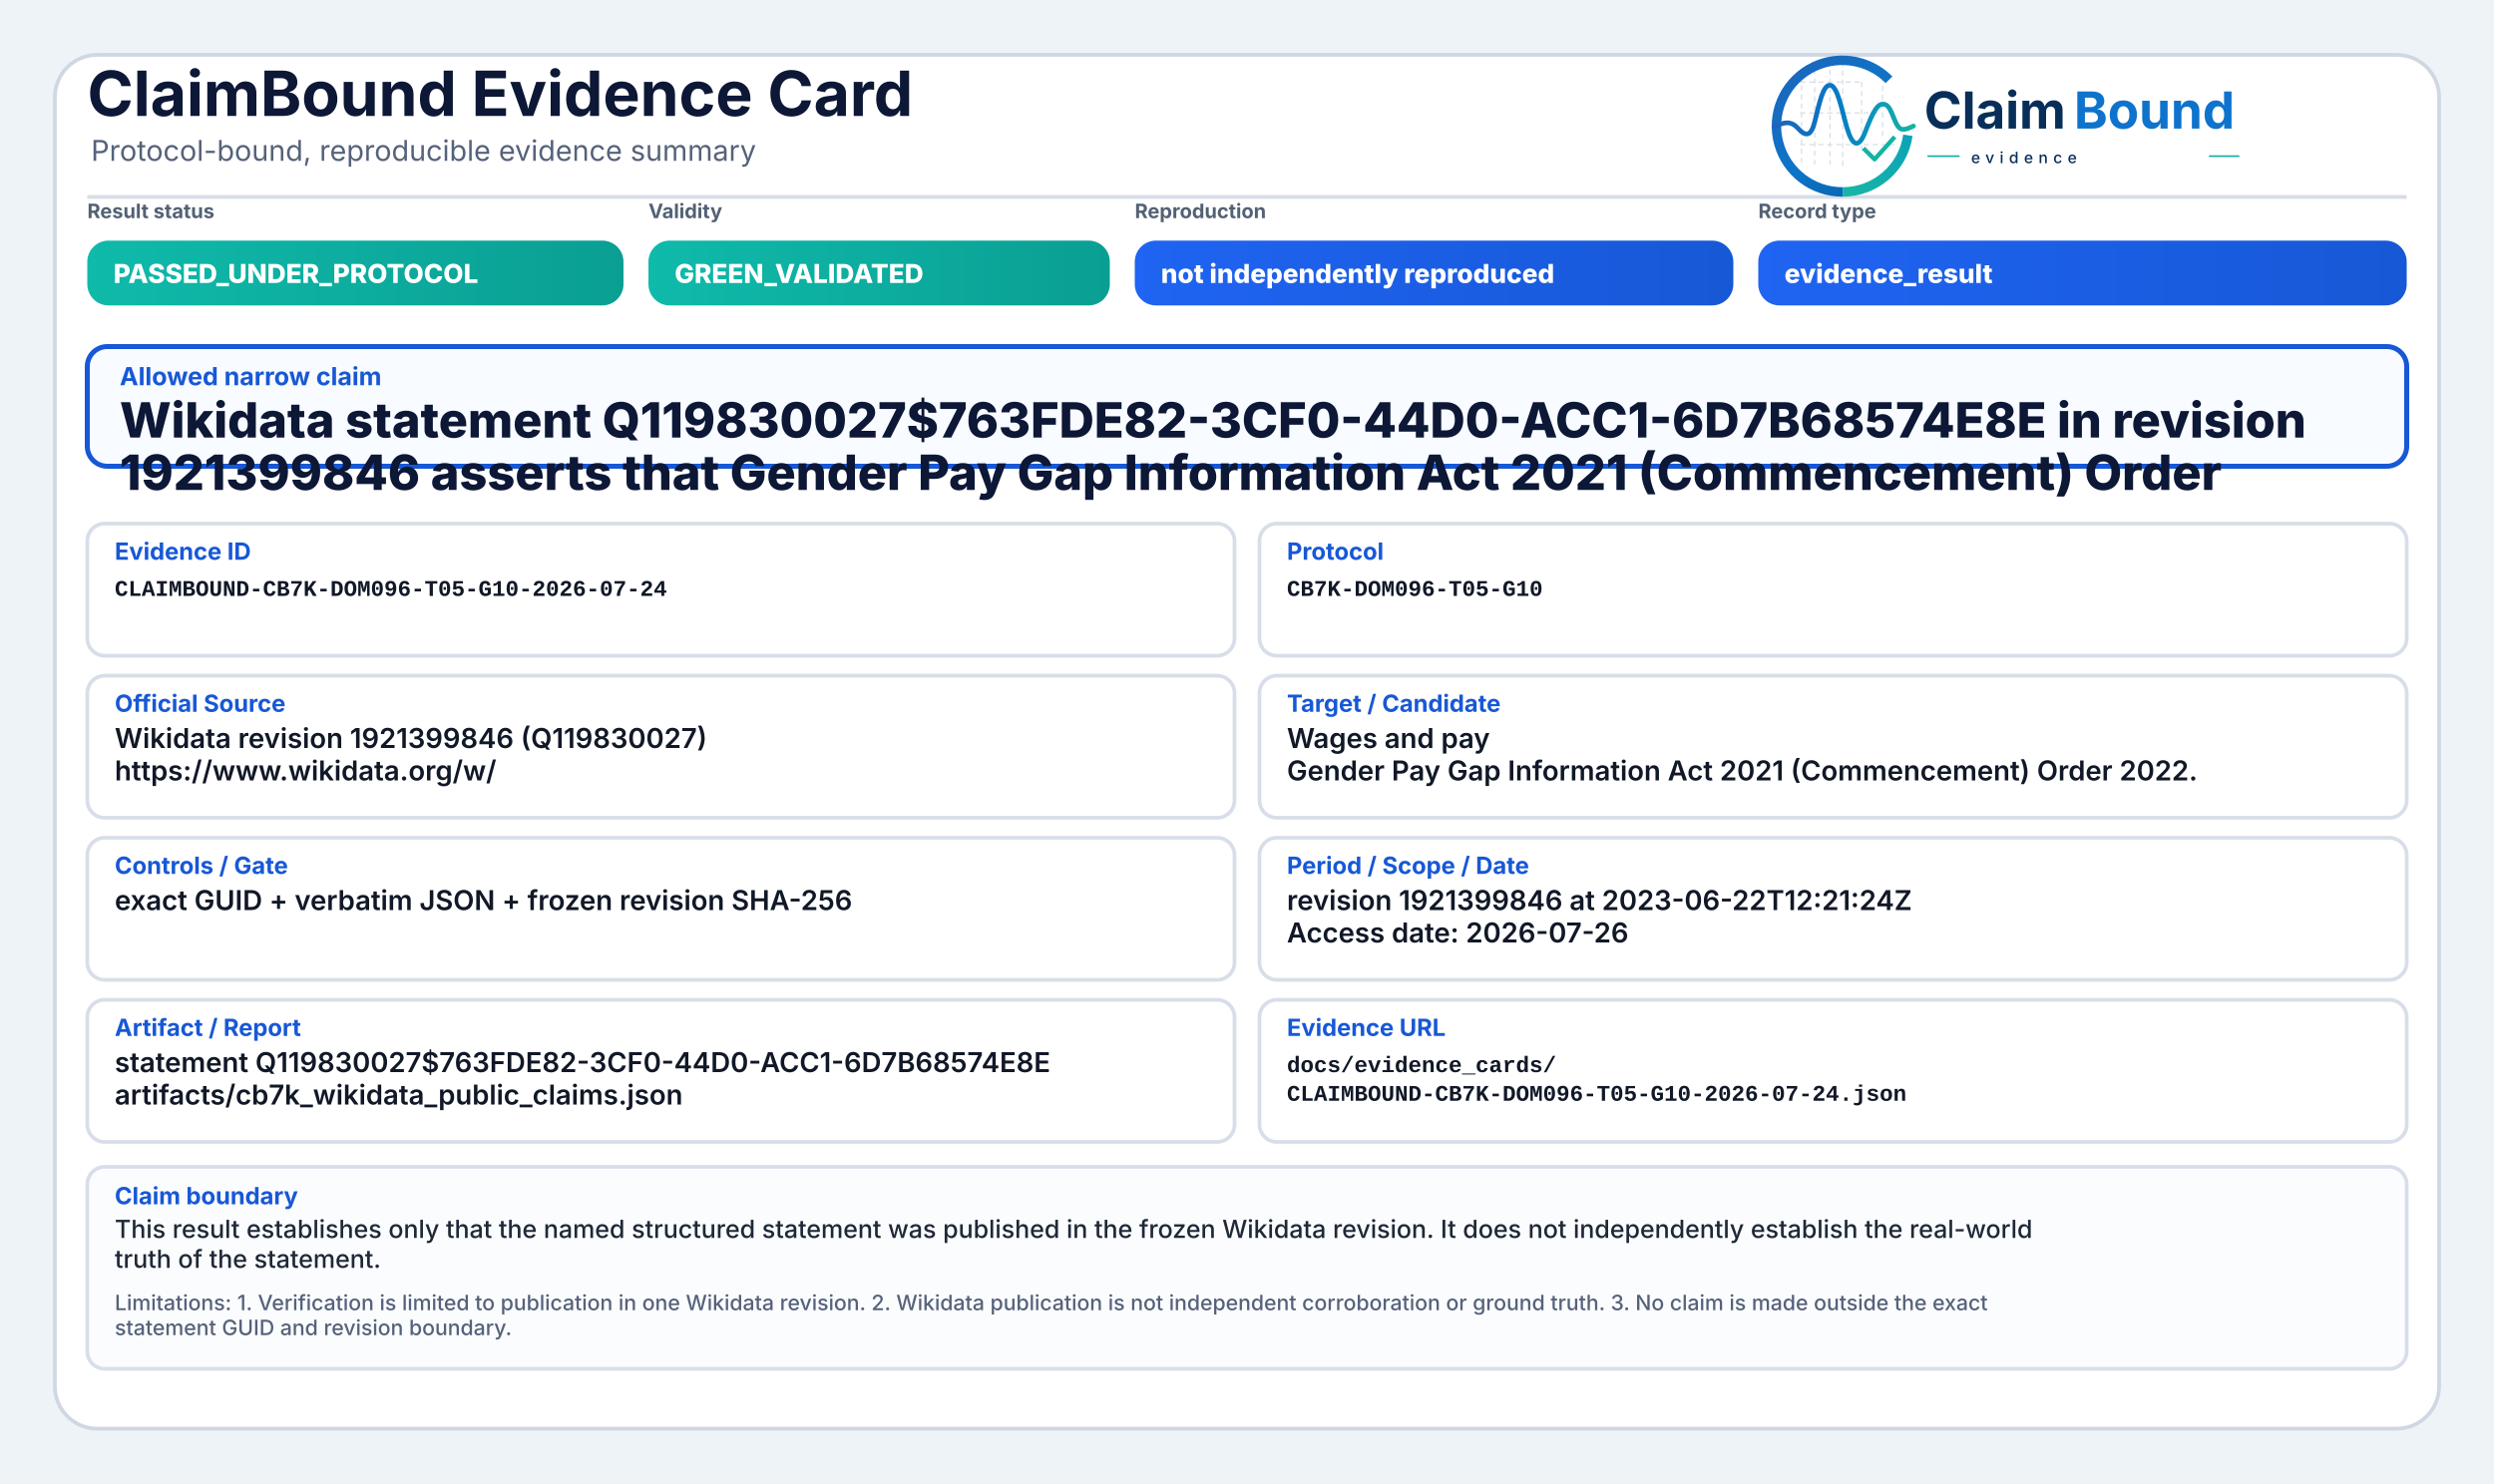
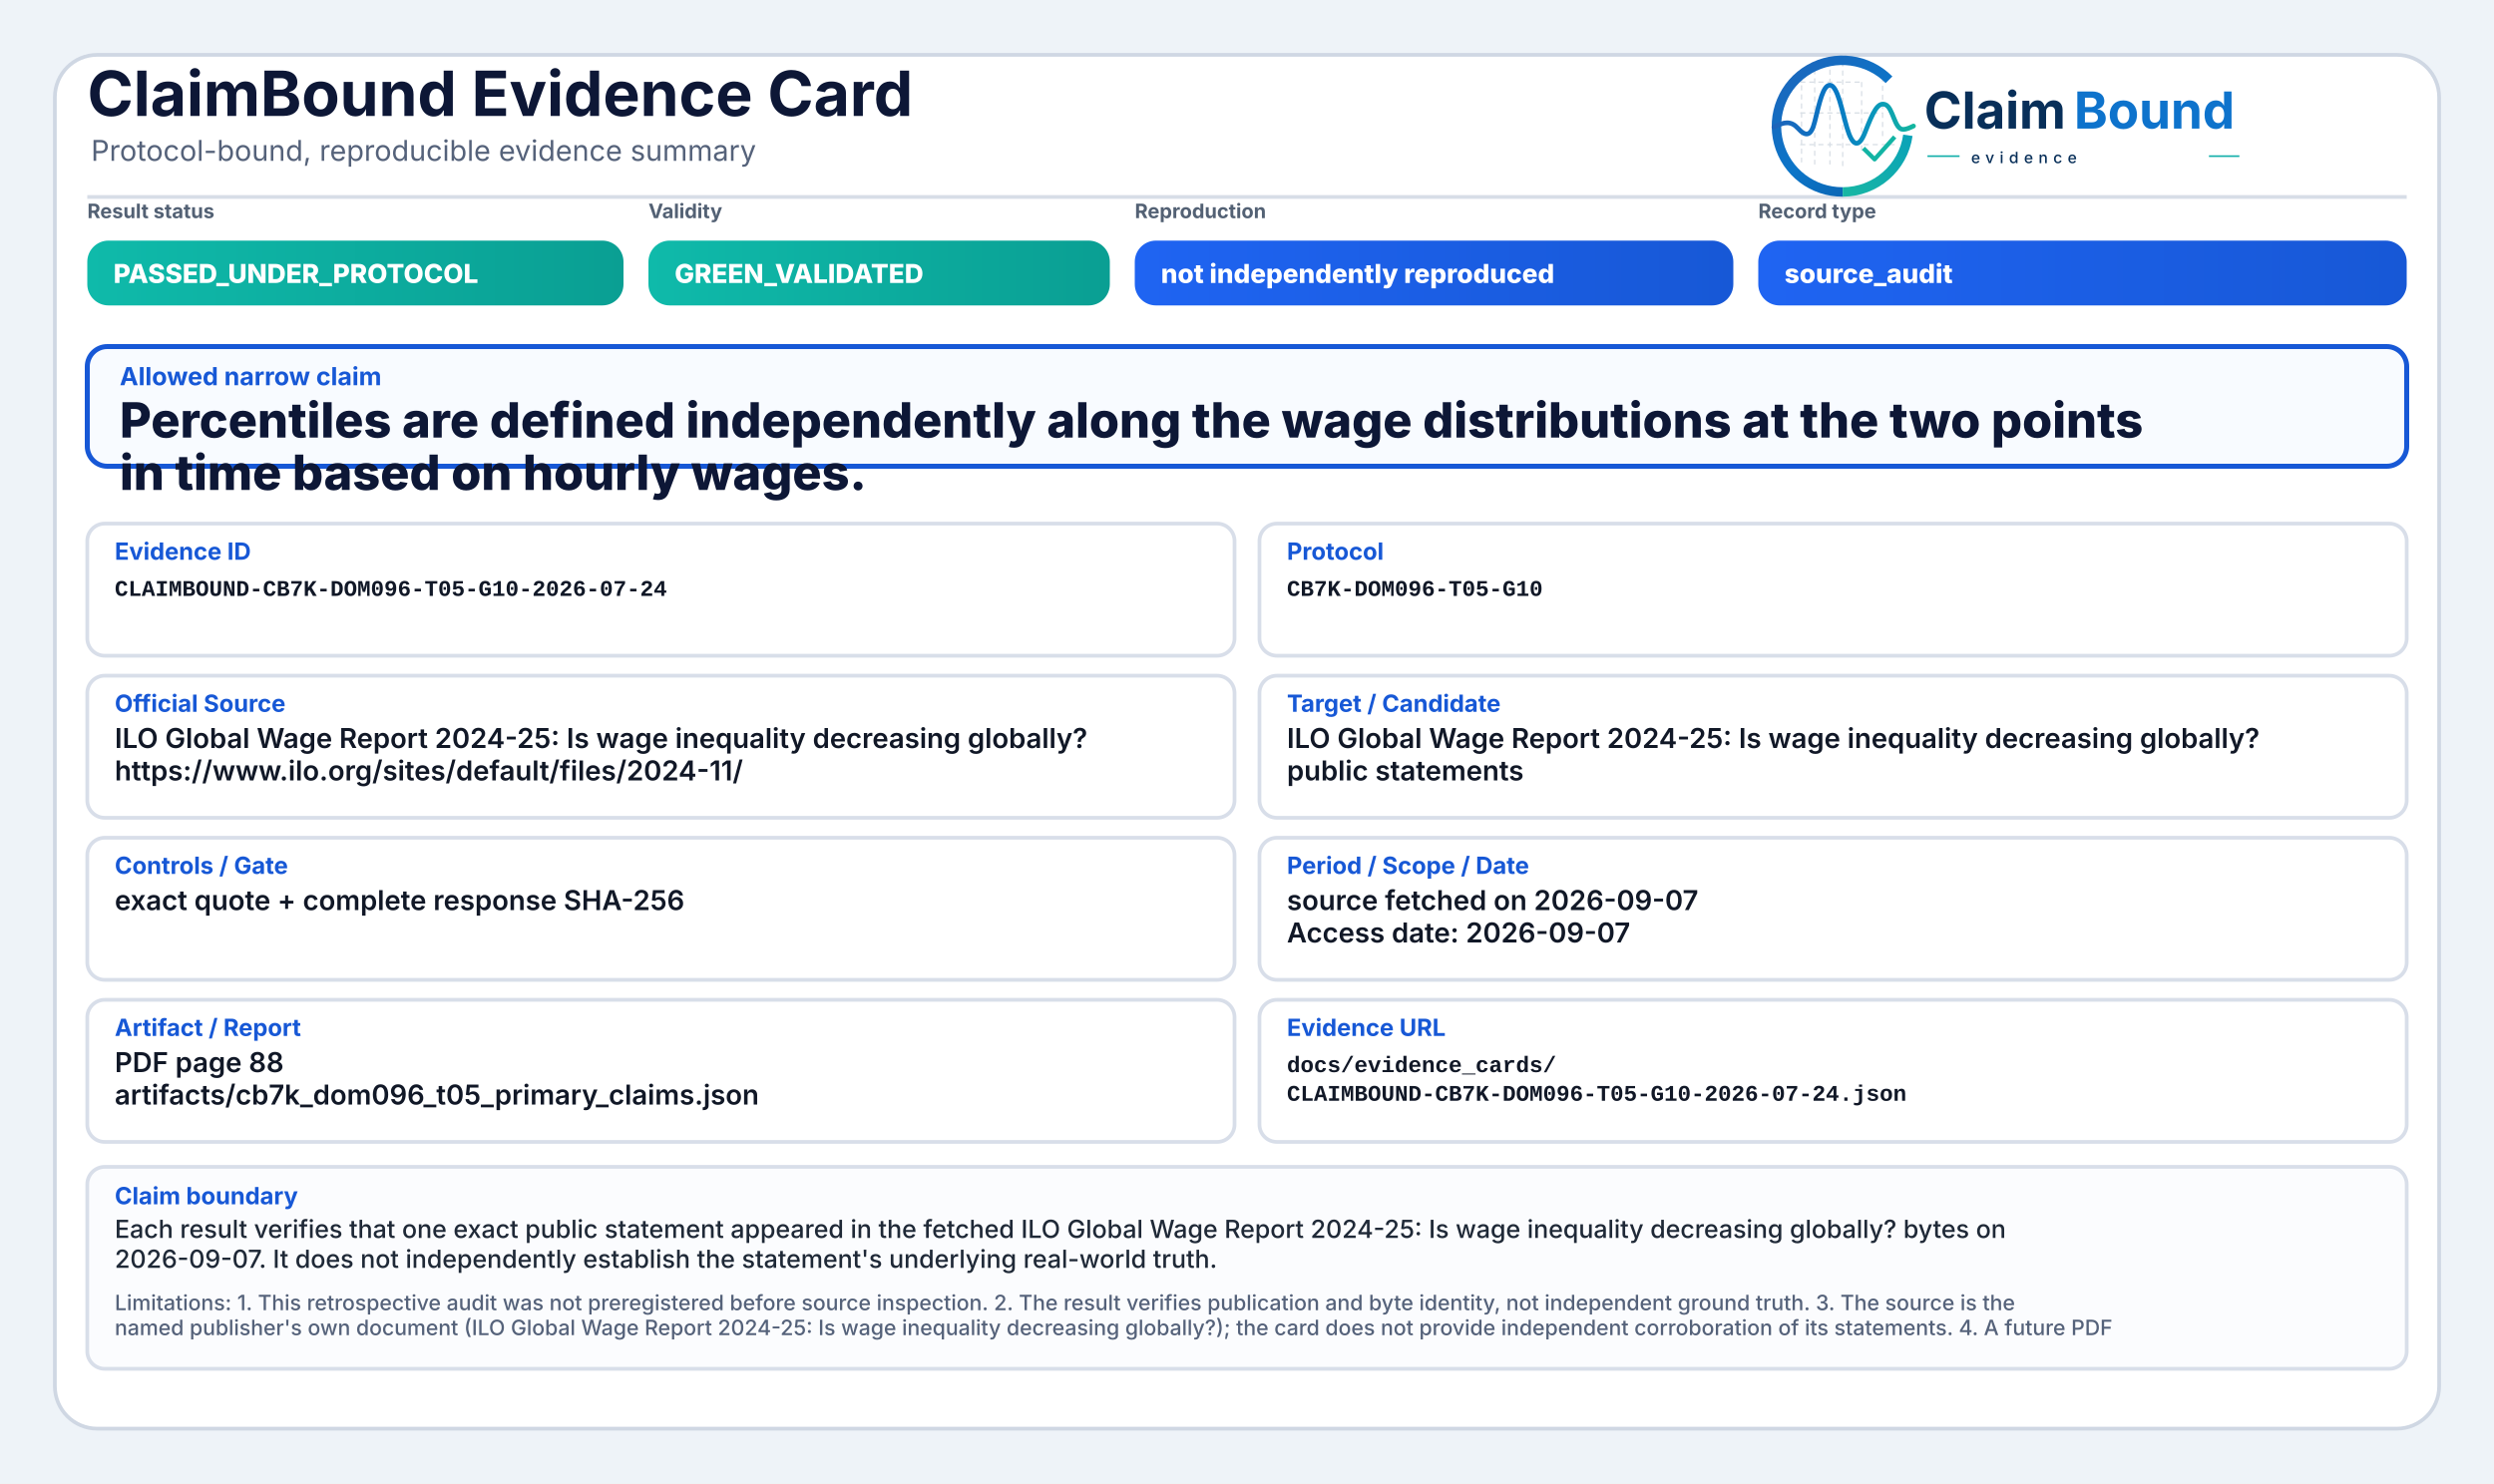
<svg xmlns="http://www.w3.org/2000/svg" width="2000" height="1190" viewBox="0 0 2000 1190" role="img" aria-label="ClaimBound Evidence Card">
  <defs>
    <linearGradient id="greenGrad" x1="0" y1="0" x2="1" y2="0">
      <stop offset="0%" stop-color="#0fbaaa" />
      <stop offset="100%" stop-color="#0a9f93" />
    </linearGradient>
    <linearGradient id="yellowGrad" x1="0" y1="0" x2="1" y2="0">
      <stop offset="0%" stop-color="#fbbf24" />
      <stop offset="100%" stop-color="#d97706" />
    </linearGradient>
    <linearGradient id="amberGrad" x1="0" y1="0" x2="1" y2="0">
      <stop offset="0%" stop-color="#f97316" />
      <stop offset="100%" stop-color="#c2410c" />
    </linearGradient>
    <linearGradient id="redGrad" x1="0" y1="0" x2="1" y2="0">
      <stop offset="0%" stop-color="#ef4444" />
      <stop offset="100%" stop-color="#b91c1c" />
    </linearGradient>
    <linearGradient id="grayGrad" x1="0" y1="0" x2="1" y2="0">
      <stop offset="0%" stop-color="#64748b" />
      <stop offset="100%" stop-color="#475569" />
    </linearGradient>
    <linearGradient id="blueGrad" x1="0" y1="0" x2="1" y2="0">
      <stop offset="0%" stop-color="#1f64f2" />
      <stop offset="100%" stop-color="#1758d6" />
    </linearGradient>
    <linearGradient id="logoRingBlue" x1="73" y1="453" x2="348" y2="793" gradientUnits="userSpaceOnUse">
      <stop offset="0" stop-color="#1E64BA" />
      <stop offset="0.55" stop-color="#0C75C8" />
      <stop offset="1" stop-color="#0A5FAB" />
    </linearGradient>
    <linearGradient id="logoRingTeal" x1="221" y1="792" x2="403" y2="594" gradientUnits="userSpaceOnUse">
      <stop offset="0" stop-color="#18B7A3" />
      <stop offset="1" stop-color="#089EBC" />
    </linearGradient>
    <linearGradient id="logoSignalGradient" x1="61" y1="628" x2="404" y2="628" gradientUnits="userSpaceOnUse">
      <stop offset="0" stop-color="#1E64BA" />
      <stop offset="0.43" stop-color="#0877C4" />
      <stop offset="0.72" stop-color="#0A97BB" />
      <stop offset="1" stop-color="#14B69E" />
    </linearGradient>
  </defs>
  <rect x="0" y="0" width="2000" height="1190" fill="#eef3f8" />
  <rect x="44" y="44" width="1912" height="1102" rx="34" fill="#ffffff" stroke="#cfd7e3" stroke-width="3" />
  <path d="M70 158 H1930" stroke="#d7dde7" stroke-width="3" />
  <text x="70" y="93" font-family="Inter, Segoe UI, Arial, sans-serif" font-size="50" font-weight="750" fill="#0d1736">ClaimBound Evidence Card</text>
  <text x="73" y="129" font-family="Inter, Segoe UI, Arial, sans-serif" font-size="23" font-weight="400" fill="#55627a">Protocol-bound, reproducible evidence summary</text>
  <g aria-label="ClaimBound evidence logo" transform="translate(1415,52) scale(0.33) translate(-40,-478)">
    <g stroke-linecap="butt" stroke-linejoin="round">
      <g stroke="#CBD3DC" stroke-width="3.2" stroke-linecap="round" stroke-dasharray="10 12" opacity="0.72">
        <path d="M130 507V714" />
        <path d="M162 490V719" />
        <path d="M199 491V719" />
        <path d="M230 471V726" />
        <path d="M276 521V690" />
        <path d="M327 508V650" />
        <path d="M128 520H277" />
        <path d="M128 595H327" />
        <path d="M128 672H355" />
      </g>
      <path d="M342.6 514.3A160 160 0 1 0 230 787" fill="none" stroke="url(#logoRingBlue)" stroke-width="23" />
      <path d="M230 787A160 160 0 0 0 388.4 649.3" fill="none" stroke="url(#logoRingTeal)" stroke-width="23" />
      <path d="M63 629.5C87 616.4 104.3 613.6 121.2 632.2C140.7 653.8 153.4 651.6 162.1 616.2C173.8 568.5 182.5 527.5 198.9 527.5C217.5 527.5 228.4 590.6 240.3 630.8C253.4 675.4 268.6 682.8 284.6 641.5C303.5 592.9 315.2 567.6 333.7 574.7C352.6 582 355.7 635.1 376.6 634.9C386.2 634.8 394 630.4 402 626.8" fill="none" stroke="url(#logoSignalGradient)" stroke-width="11.5" stroke-linecap="round" />
      <path d="M284 684.5L307.5 707.7L353 657" fill="none" stroke="#12B4A4" stroke-width="10.5" stroke-linecap="square" />
    </g>
    <text x="428" y="633" font-family="Inter, Segoe UI, Arial, sans-serif" font-size="124" font-weight="750" fill="#082F59" text-rendering="geometricPrecision">Claim</text>
    <text x="792" y="633" font-family="Inter, Segoe UI, Arial, sans-serif" font-size="124" font-weight="750" fill="#0E73CC" text-rendering="geometricPrecision">Bound</text>
    <line x1="436" y1="700" x2="514" y2="700" stroke="#11AFA9" stroke-width="4" />
    <text x="542" y="717" font-family="Inter, Segoe UI, Arial, sans-serif" font-size="38" font-weight="500" letter-spacing="13" fill="#082F59">evidence</text>
    <line x1="1120" y1="700" x2="1194" y2="700" stroke="#11AFA9" stroke-width="4" />
  </g>
  <text x="70" y="175" font-family="Inter, Segoe UI, Arial, sans-serif" font-size="16" font-weight="650" fill="#536174">Result status</text>
  <rect x="70" y="193" width="430" height="52" rx="17" fill="url(#greenGrad)" />
  <text x="91" y="227" font-family="Inter, Segoe UI, Arial, sans-serif" font-size="21" font-weight="800" fill="#ffffff">PASSED_UNDER_PROTOCOL</text>
  <text x="520" y="175" font-family="Inter, Segoe UI, Arial, sans-serif" font-size="16" font-weight="650" fill="#536174">Validity</text>
  <rect x="520" y="193" width="370" height="52" rx="17" fill="url(#greenGrad)" />
  <text x="541" y="227" font-family="Inter, Segoe UI, Arial, sans-serif" font-size="21" font-weight="800" fill="#ffffff">GREEN_VALIDATED</text>
  <text x="910" y="175" font-family="Inter, Segoe UI, Arial, sans-serif" font-size="16" font-weight="650" fill="#536174">Reproduction</text>
  <rect x="910" y="193" width="480" height="52" rx="17" fill="url(#blueGrad)" />
  <text x="931" y="227" font-family="Inter, Segoe UI, Arial, sans-serif" font-size="21" font-weight="800" fill="#ffffff">not independently reproduced</text>
  <text x="1410" y="175" font-family="Inter, Segoe UI, Arial, sans-serif" font-size="16" font-weight="650" fill="#536174">Record type</text>
  <rect x="1410" y="193" width="520" height="52" rx="17" fill="url(#blueGrad)" />
-   <text x="1431" y="227" font-family="Inter, Segoe UI, Arial, sans-serif" font-size="21" font-weight="800" fill="#ffffff">evidence_result</text>
+   <text x="1431" y="227" font-family="Inter, Segoe UI, Arial, sans-serif" font-size="21" font-weight="800" fill="#ffffff">source_audit</text>
  <rect x="70" y="278" width="1860" height="96" rx="16" fill="#f8fbff" stroke="#1758d6" stroke-width="4" />
  <text x="96" y="309" font-family="Inter, Segoe UI, Arial, sans-serif" font-size="20" font-weight="750" fill="#1758d6">Allowed narrow claim</text>
-   <text x="96" y="351" font-family="Inter, Segoe UI, Arial, sans-serif" font-size="39" font-weight="800" fill="#0d1736">Wikidata statement Q119830027$763FDE82-3CF0-44D0-ACC1-6D7B68574E8E in revision</text>
-   <text x="96" y="393" font-family="Inter, Segoe UI, Arial, sans-serif" font-size="39" font-weight="800" fill="#0d1736">1921399846 asserts that Gender Pay Gap Information Act 2021 (Commencement) Order</text>
+   <text x="96" y="351" font-family="Inter, Segoe UI, Arial, sans-serif" font-size="39" font-weight="800" fill="#0d1736">Percentiles are defined independently along the wage distributions at the two points</text>
+   <text x="96" y="393" font-family="Inter, Segoe UI, Arial, sans-serif" font-size="39" font-weight="800" fill="#0d1736">in time based on hourly wages.</text>
  <rect x="70" y="420" width="920" height="106" rx="14" fill="#ffffff" stroke="#d8dee9" stroke-width="3" />
  <text x="92" y="449" font-family="Inter, Segoe UI, Arial, sans-serif" font-size="19" font-weight="750" fill="#1758d6">Evidence ID</text>
  <text x="92" y="478" font-family="SFMono-Regular, Consolas, Liberation Mono, monospace" font-size="18" font-weight="600" fill="#111827">CLAIMBOUND-CB7K-DOM096-T05-G10-2026-07-24</text>
  <rect x="1010" y="420" width="920" height="106" rx="14" fill="#ffffff" stroke="#d8dee9" stroke-width="3" />
  <text x="1032" y="449" font-family="Inter, Segoe UI, Arial, sans-serif" font-size="19" font-weight="750" fill="#1758d6">Protocol</text>
  <text x="1032" y="478" font-family="SFMono-Regular, Consolas, Liberation Mono, monospace" font-size="18" font-weight="600" fill="#111827">CB7K-DOM096-T05-G10</text>
  <rect x="70" y="542" width="920" height="114" rx="14" fill="#ffffff" stroke="#d8dee9" stroke-width="3" />
  <text x="92" y="571" font-family="Inter, Segoe UI, Arial, sans-serif" font-size="19" font-weight="750" fill="#1758d6">Official Source</text>
-   <text x="92" y="600" font-family="Inter, Segoe UI, Arial, sans-serif" font-size="22" font-weight="600" fill="#111827">Wikidata revision 1921399846 (Q119830027)</text>
-   <text x="92" y="626" font-family="Inter, Segoe UI, Arial, sans-serif" font-size="22" font-weight="600" fill="#111827">https://www.wikidata.org/w/</text>
+   <text x="92" y="600" font-family="Inter, Segoe UI, Arial, sans-serif" font-size="22" font-weight="600" fill="#111827">ILO Global Wage Report 2024-25: Is wage inequality decreasing globally?</text>
+   <text x="92" y="626" font-family="Inter, Segoe UI, Arial, sans-serif" font-size="22" font-weight="600" fill="#111827">https://www.ilo.org/sites/default/files/2024-11/</text>
  <rect x="1010" y="542" width="920" height="114" rx="14" fill="#ffffff" stroke="#d8dee9" stroke-width="3" />
  <text x="1032" y="571" font-family="Inter, Segoe UI, Arial, sans-serif" font-size="19" font-weight="750" fill="#1758d6">Target / Candidate</text>
-   <text x="1032" y="600" font-family="Inter, Segoe UI, Arial, sans-serif" font-size="22" font-weight="600" fill="#111827">Wages and pay</text>
-   <text x="1032" y="626" font-family="Inter, Segoe UI, Arial, sans-serif" font-size="22" font-weight="600" fill="#111827">Gender Pay Gap Information Act 2021 (Commencement) Order 2022.</text>
+   <text x="1032" y="600" font-family="Inter, Segoe UI, Arial, sans-serif" font-size="22" font-weight="600" fill="#111827">ILO Global Wage Report 2024-25: Is wage inequality decreasing globally?</text>
+   <text x="1032" y="626" font-family="Inter, Segoe UI, Arial, sans-serif" font-size="22" font-weight="600" fill="#111827">public statements</text>
  <rect x="70" y="672" width="920" height="114" rx="14" fill="#ffffff" stroke="#d8dee9" stroke-width="3" />
  <text x="92" y="701" font-family="Inter, Segoe UI, Arial, sans-serif" font-size="19" font-weight="750" fill="#1758d6">Controls / Gate</text>
-   <text x="92" y="730" font-family="Inter, Segoe UI, Arial, sans-serif" font-size="22" font-weight="600" fill="#111827">exact GUID + verbatim JSON + frozen revision SHA-256</text>
+   <text x="92" y="730" font-family="Inter, Segoe UI, Arial, sans-serif" font-size="22" font-weight="600" fill="#111827">exact quote + complete response SHA-256</text>
  <rect x="1010" y="672" width="920" height="114" rx="14" fill="#ffffff" stroke="#d8dee9" stroke-width="3" />
  <text x="1032" y="701" font-family="Inter, Segoe UI, Arial, sans-serif" font-size="19" font-weight="750" fill="#1758d6">Period / Scope / Date</text>
-   <text x="1032" y="730" font-family="Inter, Segoe UI, Arial, sans-serif" font-size="22" font-weight="600" fill="#111827">revision 1921399846 at 2023-06-22T12:21:24Z</text>
-   <text x="1032" y="756" font-family="Inter, Segoe UI, Arial, sans-serif" font-size="22" font-weight="600" fill="#111827">Access date: 2026-07-26</text>
+   <text x="1032" y="730" font-family="Inter, Segoe UI, Arial, sans-serif" font-size="22" font-weight="600" fill="#111827">source fetched on 2026-09-07</text>
+   <text x="1032" y="756" font-family="Inter, Segoe UI, Arial, sans-serif" font-size="22" font-weight="600" fill="#111827">Access date: 2026-09-07</text>
  <rect x="70" y="802" width="920" height="114" rx="14" fill="#ffffff" stroke="#d8dee9" stroke-width="3" />
  <text x="92" y="831" font-family="Inter, Segoe UI, Arial, sans-serif" font-size="19" font-weight="750" fill="#1758d6">Artifact / Report</text>
-   <text x="92" y="860" font-family="Inter, Segoe UI, Arial, sans-serif" font-size="22" font-weight="600" fill="#111827">statement Q119830027$763FDE82-3CF0-44D0-ACC1-6D7B68574E8E</text>
-   <text x="92" y="886" font-family="Inter, Segoe UI, Arial, sans-serif" font-size="22" font-weight="600" fill="#111827">artifacts/cb7k_wikidata_public_claims.json</text>
+   <text x="92" y="860" font-family="Inter, Segoe UI, Arial, sans-serif" font-size="22" font-weight="600" fill="#111827">PDF page 88</text>
+   <text x="92" y="886" font-family="Inter, Segoe UI, Arial, sans-serif" font-size="22" font-weight="600" fill="#111827">artifacts/cb7k_dom096_t05_primary_claims.json</text>
  <rect x="1010" y="802" width="920" height="114" rx="14" fill="#ffffff" stroke="#d8dee9" stroke-width="3" />
  <text x="1032" y="831" font-family="Inter, Segoe UI, Arial, sans-serif" font-size="19" font-weight="750" fill="#1758d6">Evidence URL</text>
  <text x="1032" y="860" font-family="SFMono-Regular, Consolas, Liberation Mono, monospace" font-size="18" font-weight="600" fill="#111827">docs/evidence_cards/</text>
  <text x="1032" y="883" font-family="SFMono-Regular, Consolas, Liberation Mono, monospace" font-size="18" font-weight="600" fill="#111827">CLAIMBOUND-CB7K-DOM096-T05-G10-2026-07-24.json</text>
  <rect x="70" y="936" width="1860" height="162" rx="14" fill="#fbfcfe" stroke="#d8dee9" stroke-width="3" />
  <text x="92" y="966" font-family="Inter, Segoe UI, Arial, sans-serif" font-size="19" font-weight="750" fill="#1758d6">Claim boundary</text>
-   <text x="92" y="993" font-family="Inter, Segoe UI, Arial, sans-serif" font-size="20" font-weight="500" fill="#1f2937">This result establishes only that the named structured statement was published in the frozen Wikidata revision. It does not independently establish the real-world</text>
-   <text x="92" y="1017" font-family="Inter, Segoe UI, Arial, sans-serif" font-size="20" font-weight="500" fill="#1f2937">truth of the statement.</text>
-   <text x="92" y="1051" font-family="Inter, Segoe UI, Arial, sans-serif" font-size="17" font-weight="500" fill="#55627a">Limitations: 1. Verification is limited to publication in one Wikidata revision. 2. Wikidata publication is not independent corroboration or ground truth. 3. No claim is made outside the exact</text>
-   <text x="92" y="1071" font-family="Inter, Segoe UI, Arial, sans-serif" font-size="17" font-weight="500" fill="#55627a">statement GUID and revision boundary.</text>
+   <text x="92" y="993" font-family="Inter, Segoe UI, Arial, sans-serif" font-size="20" font-weight="500" fill="#1f2937">Each result verifies that one exact public statement appeared in the fetched ILO Global Wage Report 2024-25: Is wage inequality decreasing globally? bytes on</text>
+   <text x="92" y="1017" font-family="Inter, Segoe UI, Arial, sans-serif" font-size="20" font-weight="500" fill="#1f2937">2026-09-07. It does not independently establish the statement's underlying real-world truth.</text>
+   <text x="92" y="1051" font-family="Inter, Segoe UI, Arial, sans-serif" font-size="17" font-weight="500" fill="#55627a">Limitations: 1. This retrospective audit was not preregistered before source inspection. 2. The result verifies publication and byte identity, not independent ground truth. 3. The source is the</text>
+   <text x="92" y="1071" font-family="Inter, Segoe UI, Arial, sans-serif" font-size="17" font-weight="500" fill="#55627a">named publisher's own document (ILO Global Wage Report 2024-25: Is wage inequality decreasing globally?); the card does not provide independent corroboration of its statements. 4. A future PDF</text>
</svg>
